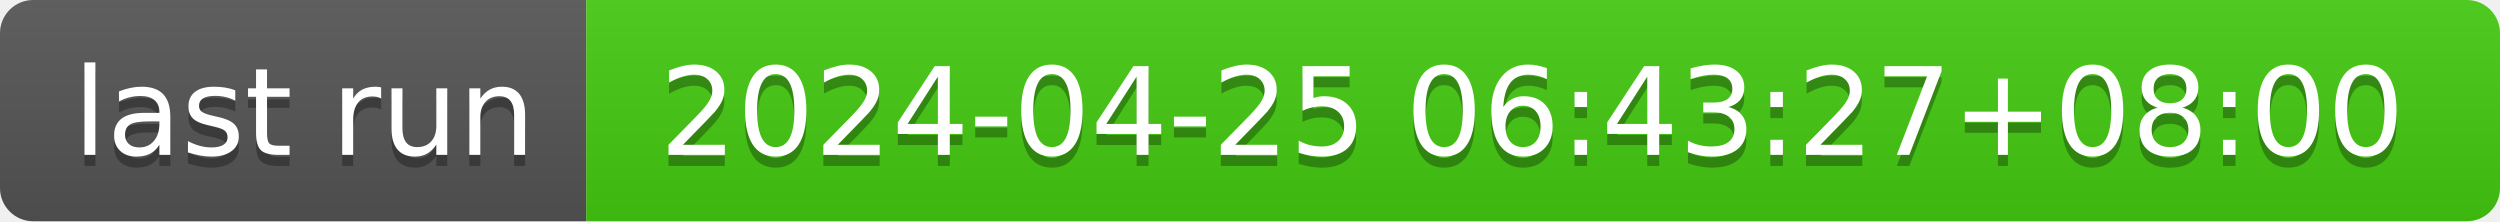
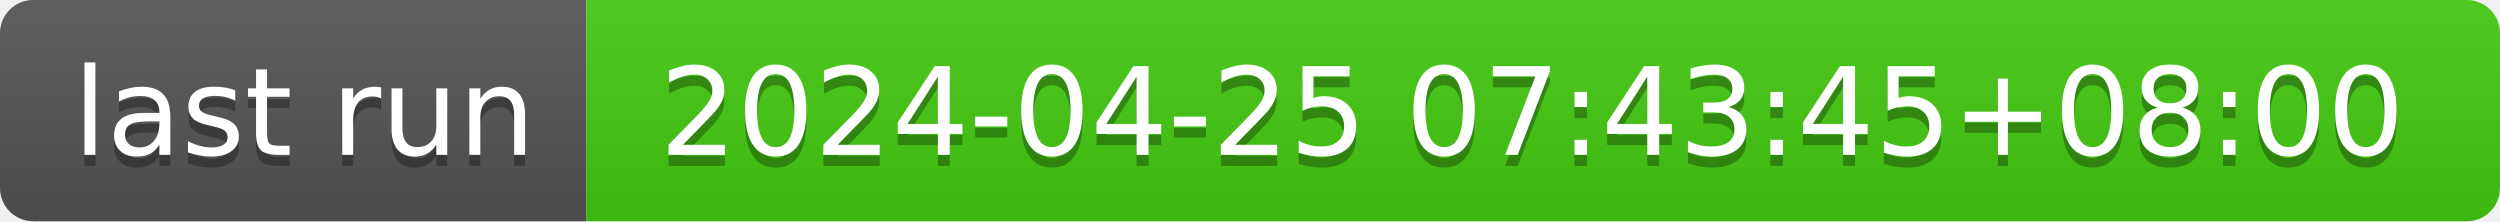
- <svg xmlns="http://www.w3.org/2000/svg" width="226" height="20" role="img" aria-label="last run: 2024-04-25 06:43:27+08:00">
+ <svg xmlns="http://www.w3.org/2000/svg" width="226" height="20" role="img" aria-label="last run: 2024-04-25 07:43:45+08:00">
  <linearGradient id="s" x2="0" y2="100%">
    <stop offset="0" stop-color="#bbb" stop-opacity=".1" />
    <stop offset="1" stop-opacity=".1" />
  </linearGradient>
  <clipPath id="r">
    <rect width="226" height="20" rx="3" fill="#fff" />
  </clipPath>
  <g clip-path="url(#r)">
    <rect width="53" height="20" fill="#555" />
    <rect x="53" width="173" height="20" fill="#4c1" />
    <rect width="226" height="20" fill="url(#s)" />
  </g>
  <g fill="#fff" text-anchor="middle" font-family="Verdana,Geneva,DejaVu Sans,sans-serif" text-rendering="geometricPrecision" font-size="110">
    <text aria-hidden="true" x="275" y="150" fill="#010101" fill-opacity=".3" transform="scale(.1)" textLength="430">last run</text>
    <text x="275" y="140" transform="scale(.1)" fill="#fff" textLength="430">last run</text>
-     <text aria-hidden="true" x="1385" y="150" fill="#010101" fill-opacity=".3" transform="scale(.1)" textLength="1630">2024-04-25 06:43:27+08:00</text>
-     <text x="1385" y="140" transform="scale(.1)" fill="#fff" textLength="1630">2024-04-25 06:43:27+08:00</text>
+     <text aria-hidden="true" x="1385" y="150" fill="#010101" fill-opacity=".3" transform="scale(.1)" textLength="1630">2024-04-25 07:43:45+08:00</text>
+     <text x="1385" y="140" transform="scale(.1)" fill="#fff" textLength="1630">2024-04-25 07:43:45+08:00</text>
  </g>
</svg>
